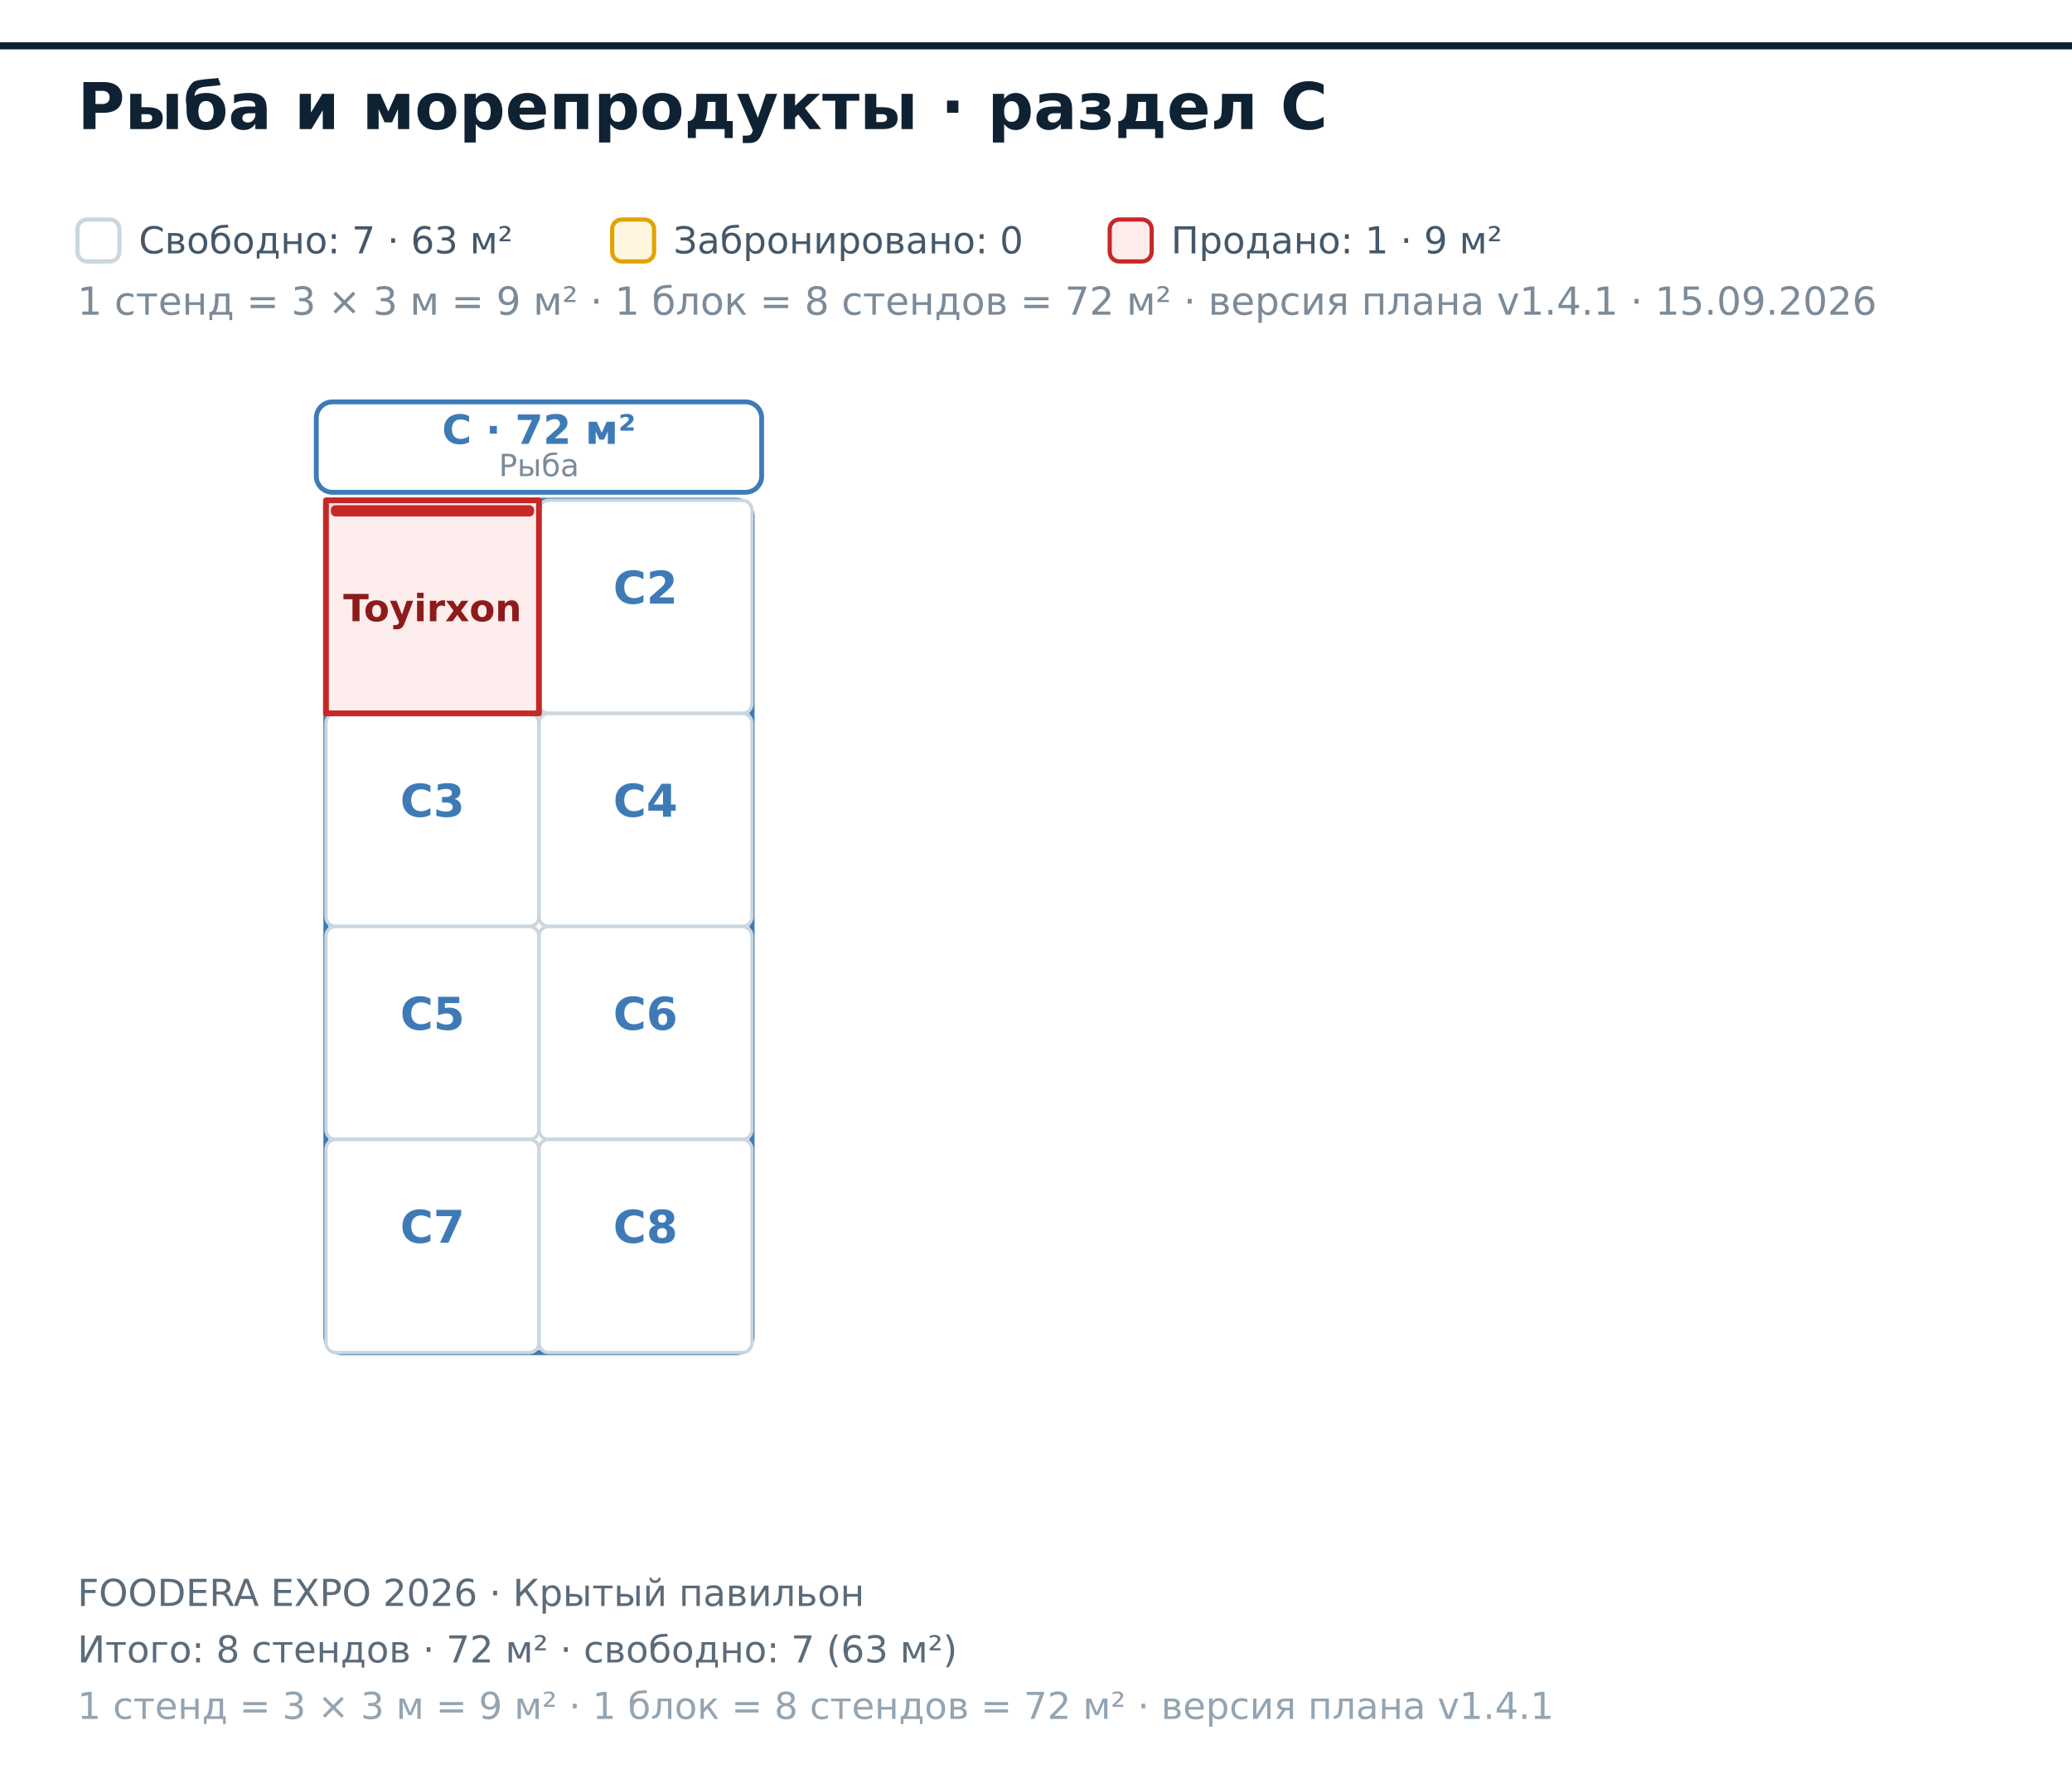
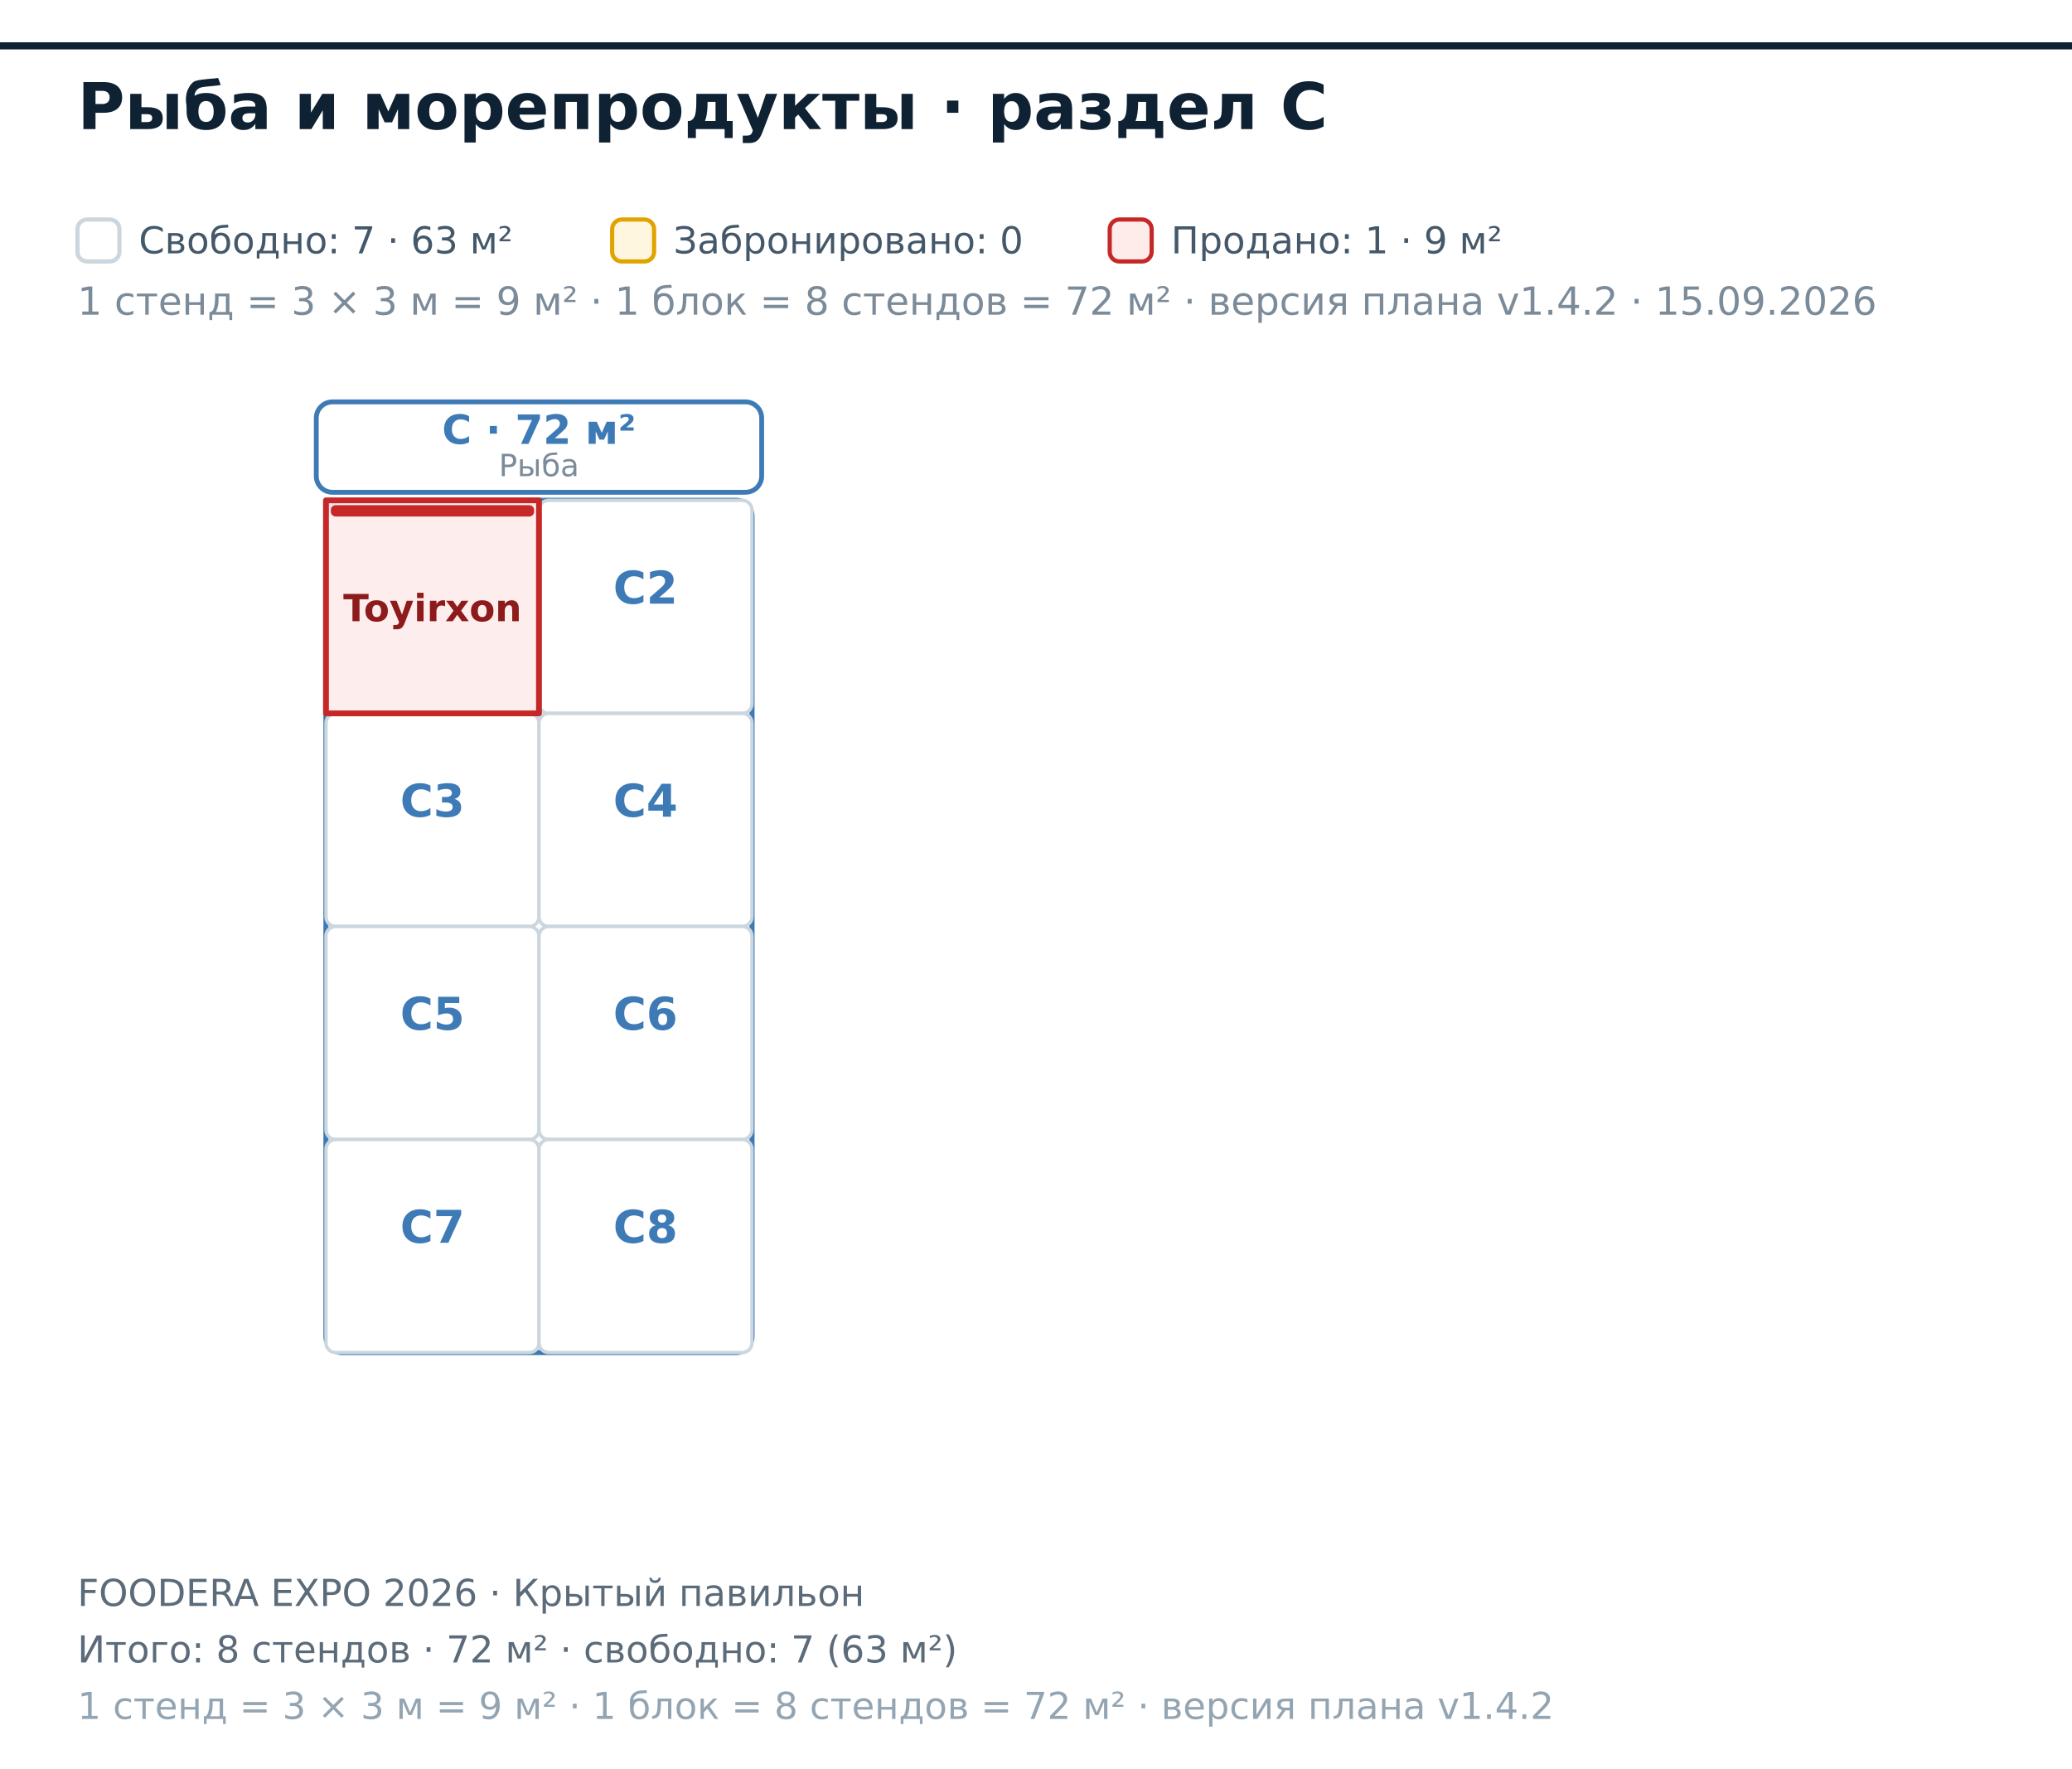
<svg xmlns="http://www.w3.org/2000/svg" width="642" height="548" viewBox="0 0 642 548" font-family="DejaVu Sans, Helvetica, Arial, sans-serif">
  <rect x="0.00" y="0.00" width="642.00" height="548.00" fill="#ffffff" />
  <polygon points="-515.00,14.20 1344.00,14.20 1344.00,1114.20 -515.00,1114.20" fill="#ffffff" fill-opacity="0.55" stroke="#0f2233" stroke-width="2.2" />
  <rect x="101.00" y="155.00" width="132.00" height="264.00" fill="none" stroke="#3E7BB6" stroke-width="1.6" rx="5" />
  <rect x="98.00" y="124.50" width="138.00" height="28.00" fill="#ffffff" stroke="#3E7BB6" stroke-width="1.5" rx="5" />
  <text x="167.00" y="137.50" font-size="12.50" fill="#3E7BB6" font-weight="bold" text-anchor="middle">C · 72 м²</text>
  <text x="167.00" y="147.50" font-size="9.50" fill="#7b8b99" text-anchor="middle">Рыба</text>
  <rect x="167.00" y="155.00" width="66.00" height="66.00" fill="#ffffff" stroke="#cbd6de" stroke-width="1.05" rx="3" />
  <text x="200.00" y="187.00" font-size="14.00" fill="#3E7BB6" font-weight="bold" text-anchor="middle">C2</text>
  <rect x="101.00" y="221.00" width="66.00" height="66.00" fill="#ffffff" stroke="#cbd6de" stroke-width="1.05" rx="3" />
  <text x="134.00" y="253.00" font-size="14.00" fill="#3E7BB6" font-weight="bold" text-anchor="middle">C3</text>
  <rect x="167.00" y="221.00" width="66.00" height="66.00" fill="#ffffff" stroke="#cbd6de" stroke-width="1.05" rx="3" />
  <text x="200.00" y="253.00" font-size="14.00" fill="#3E7BB6" font-weight="bold" text-anchor="middle">C4</text>
  <rect x="101.00" y="287.00" width="66.00" height="66.00" fill="#ffffff" stroke="#cbd6de" stroke-width="1.05" rx="3" />
  <text x="134.00" y="319.00" font-size="14.00" fill="#3E7BB6" font-weight="bold" text-anchor="middle">C5</text>
  <rect x="167.00" y="287.00" width="66.00" height="66.00" fill="#ffffff" stroke="#cbd6de" stroke-width="1.05" rx="3" />
  <text x="200.00" y="319.00" font-size="14.00" fill="#3E7BB6" font-weight="bold" text-anchor="middle">C6</text>
  <rect x="101.00" y="353.00" width="66.00" height="66.00" fill="#ffffff" stroke="#cbd6de" stroke-width="1.05" rx="3" />
  <text x="134.00" y="385.00" font-size="14.00" fill="#3E7BB6" font-weight="bold" text-anchor="middle">C7</text>
  <rect x="167.00" y="353.00" width="66.00" height="66.00" fill="#ffffff" stroke="#cbd6de" stroke-width="1.05" rx="3" />
  <text x="200.00" y="385.00" font-size="14.00" fill="#3E7BB6" font-weight="bold" text-anchor="middle">C8</text>
  <path d="M101 155L167 155L167 221L101 221Z" fill="#fdecea" fill-opacity="0.92" stroke="#c62828" stroke-width="1.8" stroke-linejoin="round" />
  <rect x="102.50" y="156.50" width="63.00" height="3.50" fill="#c62828" rx="1.5" />
  <text x="134.00" y="192.45" font-size="11.60" fill="#8e1b1b" font-weight="bold" text-anchor="middle">Toyirxon</text>
  <text x="24.00" y="40.00" font-size="20.00" fill="#0f2233" font-weight="bold">Рыба и морепродукты · раздел C</text>
  <rect x="24.00" y="68.00" width="13.00" height="13.00" fill="#ffffff" stroke="#cbd6de" stroke-width="1.3" rx="3" />
-   <text x="24.00" y="97.50" font-size="12.00" fill="#7b8b99">1 стенд = 3 × 3 м = 9 м² · 1 блок = 8 стендов = 72 м² · версия плана v1.4.1 · 15.09.2026</text>
+   <text x="24.00" y="97.50" font-size="12.00" fill="#7b8b99">1 стенд = 3 × 3 м = 9 м² · 1 блок = 8 стендов = 72 м² · версия плана v1.4.2 · 15.09.2026</text>
  <text x="43.00" y="78.50" font-size="11.50" fill="#44586a">Свободно: 7 · 63 м²</text>
  <rect x="189.67" y="68.00" width="13.00" height="13.00" fill="#fff6e0" stroke="#e0a300" stroke-width="1.3" rx="3" />
  <text x="208.67" y="78.50" font-size="11.50" fill="#44586a">Забронировано: 0</text>
  <rect x="343.84" y="68.00" width="13.00" height="13.00" fill="#fdecea" stroke="#c62828" stroke-width="1.3" rx="3" />
  <text x="362.84" y="78.50" font-size="11.50" fill="#44586a">Продано: 1 · 9 м²</text>
  <text x="24.00" y="497.50" font-size="11.50" fill="#5b6b7a">FOODERA EXPO 2026 · Крытый павильон</text>
  <text x="24.00" y="515.00" font-size="11.50" fill="#5b6b7a">Итого: 8 стендов · 72 м² · свободно: 7 (63 м²)</text>
-   <text x="24.00" y="532.50" font-size="11.50" fill="#93a4b2">1 стенд = 3 × 3 м = 9 м² · 1 блок = 8 стендов = 72 м² · версия плана v1.4.1</text>
+   <text x="24.00" y="532.50" font-size="11.50" fill="#93a4b2">1 стенд = 3 × 3 м = 9 м² · 1 блок = 8 стендов = 72 м² · версия плана v1.4.2</text>
</svg>
